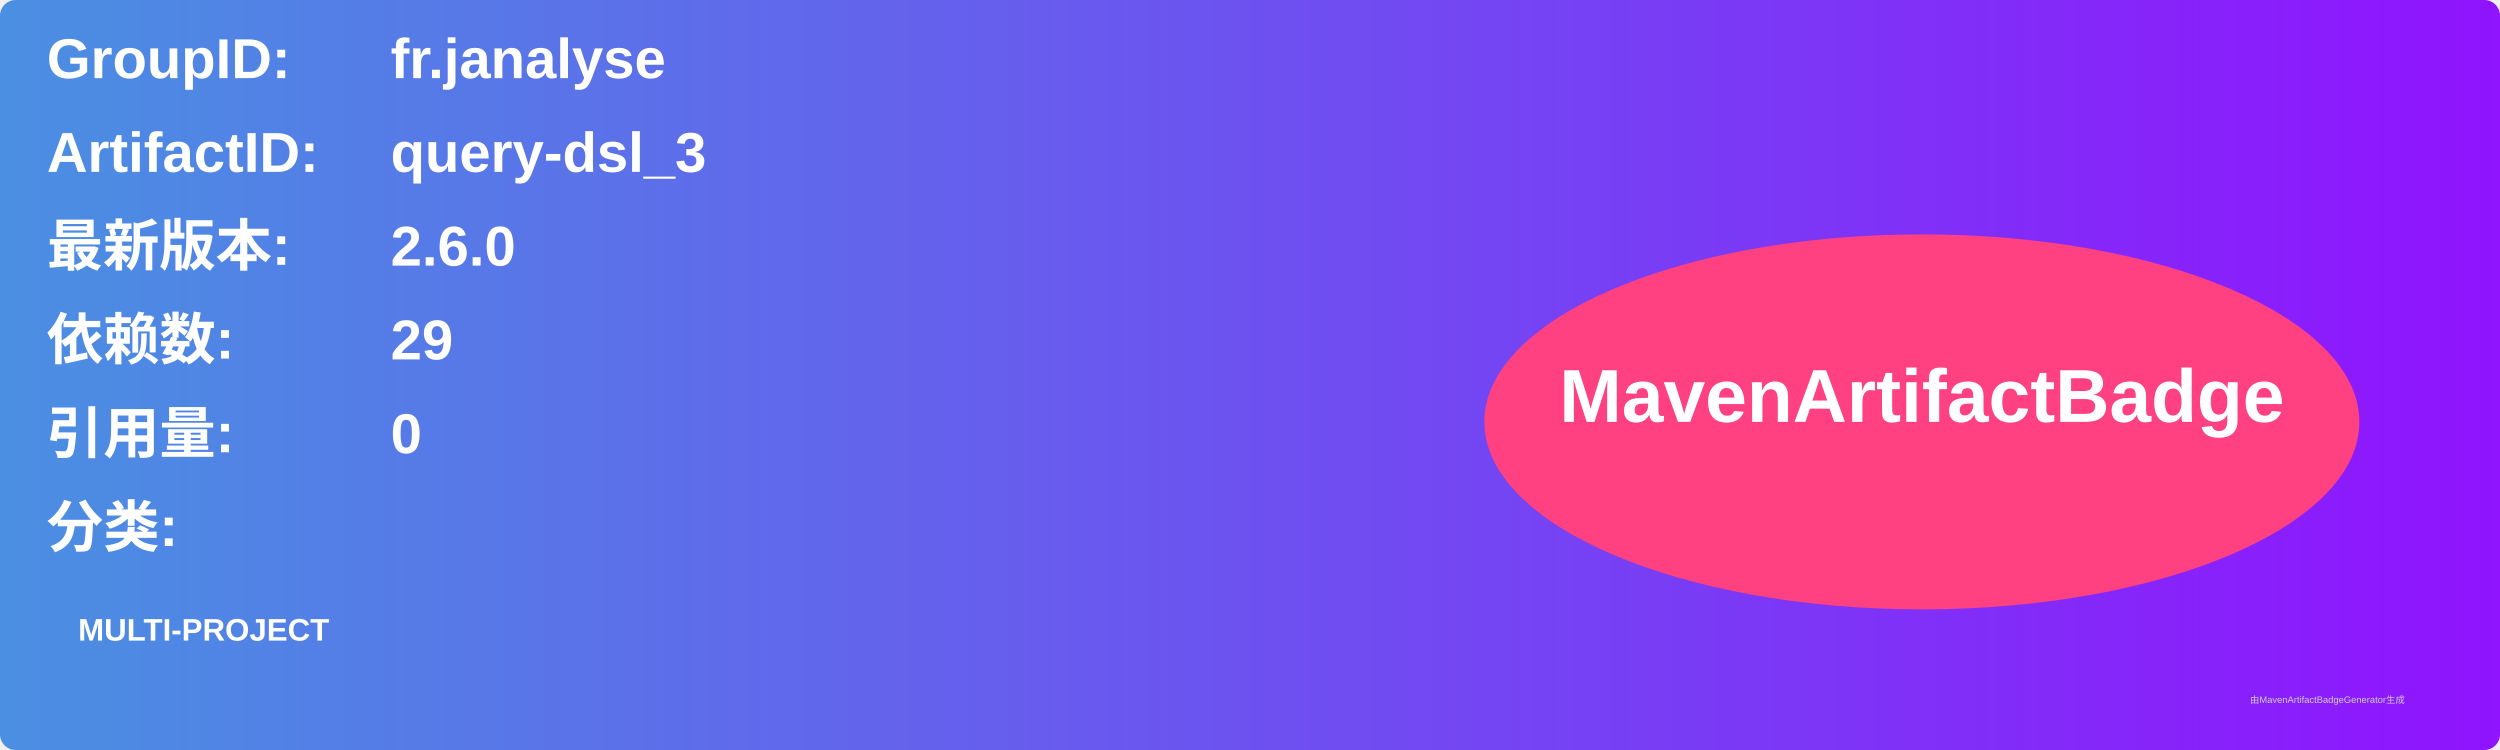
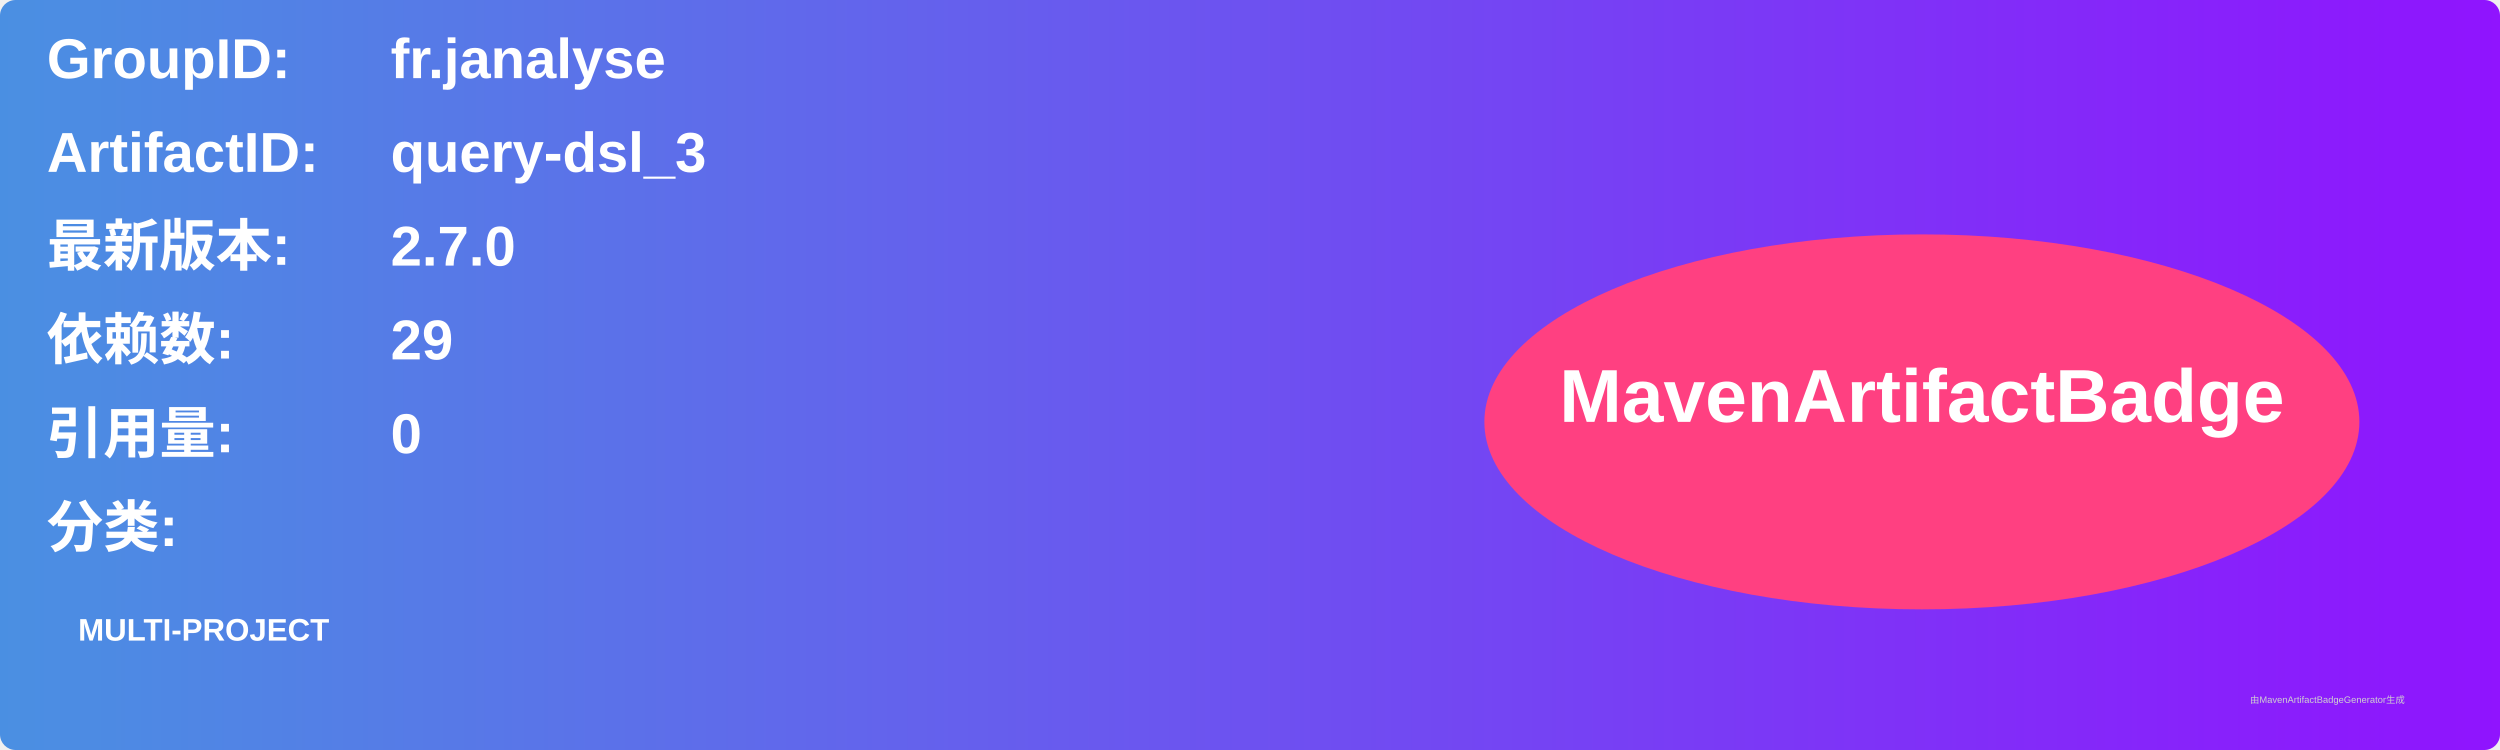
<svg xmlns="http://www.w3.org/2000/svg" width="800" height="240" viewBox="0 0 800 240">
  <linearGradient id="grad" x1="0%" y1="0%" x2="100%" y2="0%">
    <stop offset="0%" stop-color="#4a90e2" />
    <stop offset="100%" stop-color="#9013fe" />
  </linearGradient>
  <rect width="100%" height="100%" rx="5" ry="5" fill="url(#grad)" />
  <g transform="translate(15, 15)">
    <text x="0" y="10" font-family="Arial" font-size="18" fill="white" font-weight="bold" width="260">GroupID:</text>
    <text x="110" y="10" font-family="Arial" font-size="18" fill="white" font-weight="bold" width="460">fr.janalyse</text>
    <text x="0" y="40" font-family="Arial" font-size="18" fill="white" font-weight="bold" width="260">ArtifactID:</text>
    <text x="110" y="40" font-family="Arial" font-size="18" fill="white" font-weight="bold" width="460">query-dsl_3</text>
    <text x="0" y="70" font-family="Arial" font-size="18" fill="white" font-weight="bold">最新版本:</text>
    <text x="110" y="70" font-family="Arial" font-size="18" fill="white" font-weight="bold">
-       <tspan font-weight="bold">2.6.0</tspan>
+       <tspan font-weight="bold">2.7.0</tspan>
    </text>
    <text x="0" y="100" font-family="Arial" font-size="18" fill="white" font-weight="bold">依赖数: </text>
    <text x="110" y="100" font-family="Arial" font-size="18" fill="white">
      <tspan font-weight="bold">29</tspan>
    </text>
    <text x="0" y="130" font-family="Arial" font-size="18" fill="white" font-weight="bold">引用量: </text>
    <text x="110" y="130" font-family="Arial" font-size="18" fill="white">
      <tspan font-weight="bold">0</tspan>
    </text>
    <text x="0" y="160" font-family="Arial" font-size="18" fill="white" font-weight="bold">分类:</text>
    <text x="10" y="190" font-family="Arial" font-size="10" fill="white">
      <tspan font-weight="bold">MULTI-PROJECT</tspan>
    </text>
    <ellipse cx="600" cy="120" rx="140" ry="60" fill="#ff4081" />
    <text x="600" y="120" text-anchor="middle" font-family="Arial" font-size="24" fill="white" font-weight="bold">MavenArtifactBadge</text>
  </g>
  <text x="720" y="225" font-family="Arial" font-size="3" fill="#d0d0d0">由MavenArtifactBadgeGenerator生成</text>
</svg>
